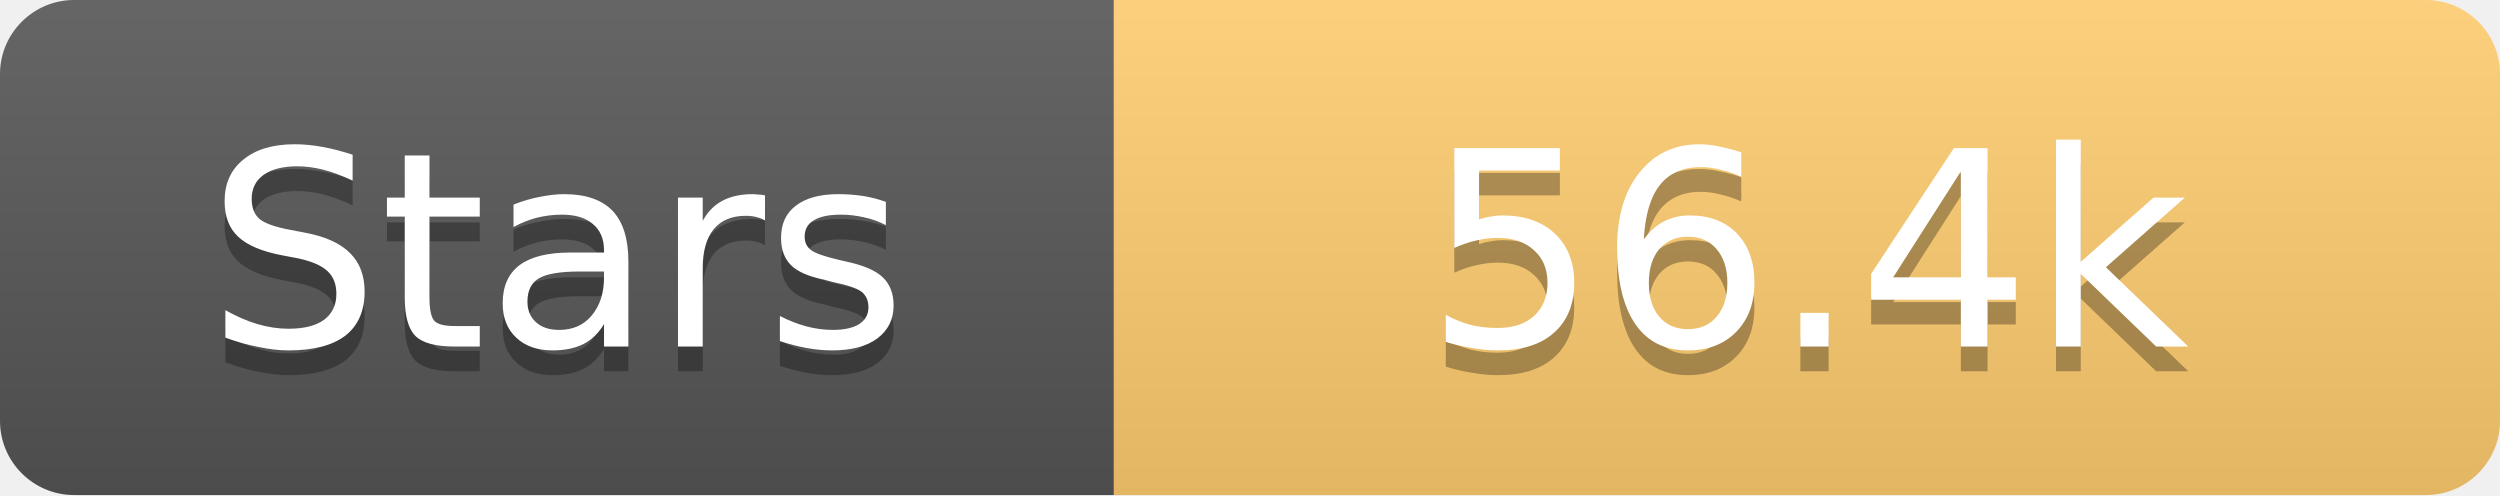
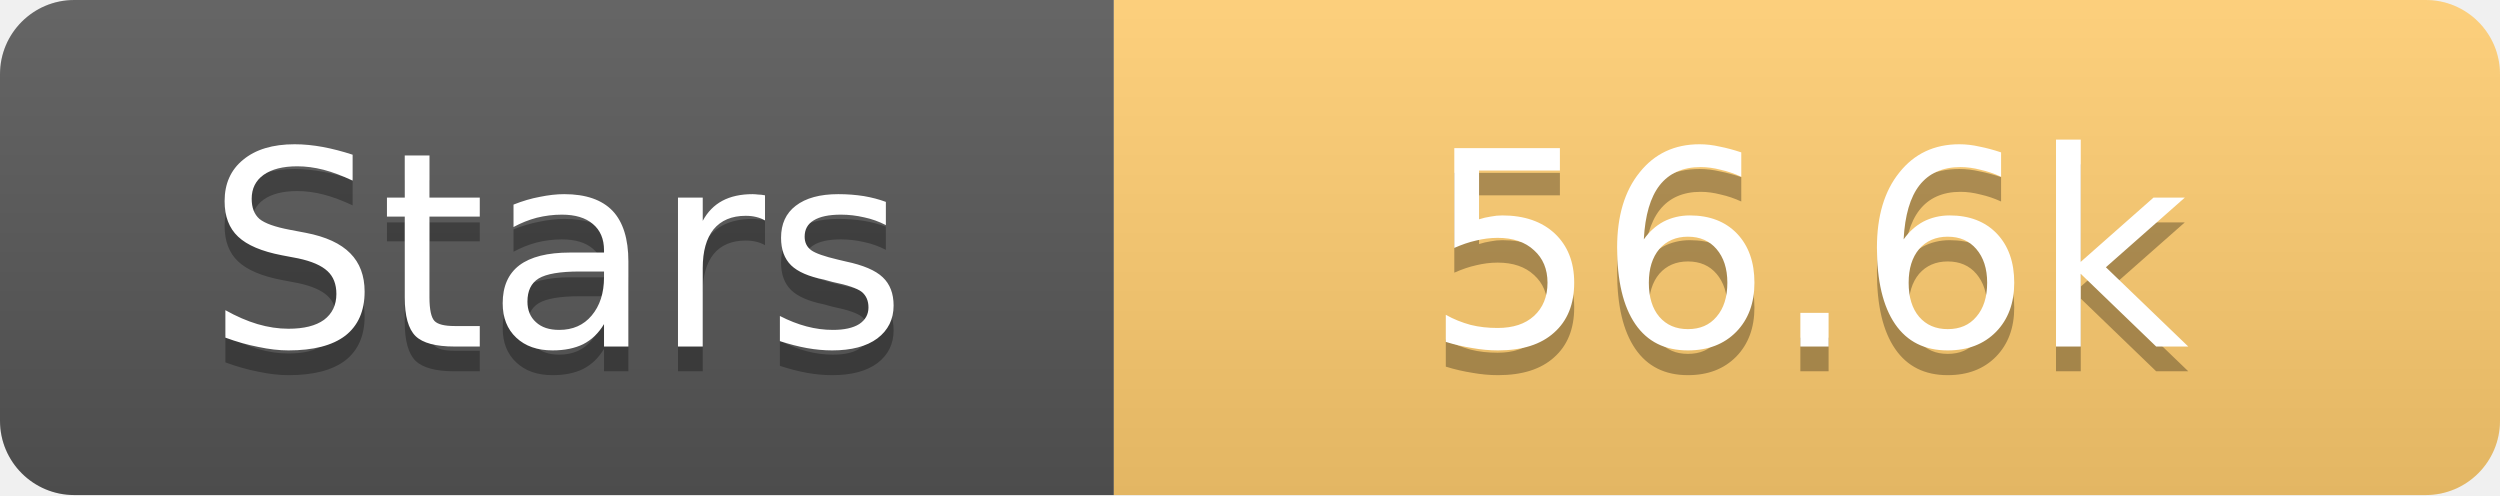
<svg xmlns="http://www.w3.org/2000/svg" width="101" height="20">
  <linearGradient id="s" x2="0" y2="100%">
    <stop offset="0" stop-color="#fff" stop-opacity=".1" />
    <stop offset="1" stop-opacity=".1" />
  </linearGradient>
  <clipPath id="r">
    <rect width="101" height="20" rx="3" fill="#fff" />
  </clipPath>
  <g clip-path="url(#r)">
    <rect width="45" height="20" fill="#555" />
    <rect x="45" width="56" height="20" fill="#fdcb6e" />
    <rect width="101" height="20" fill="url(#s)" />
  </g>
  <g fill="#fff" text-anchor="middle" font-family="Verdana,Geneva,DejaVu Sans,sans-serif" text-rendering="geometricPrecision" font-size="11">
    <text x="22.5" y="15" fill="#010101" fill-opacity=".3">Stars</text>
    <text x="22.5" y="14">Stars</text>
-     <text x="73.0" y="15" fill="#010101" fill-opacity=".3">56.4k</text>
-     <text x="73.0" y="14">56.4k</text>
+     <text x="73.0" y="15" fill="#010101" fill-opacity=".3">56.6k</text>
+     <text x="73.0" y="14">56.6k</text>
  </g>
</svg>
